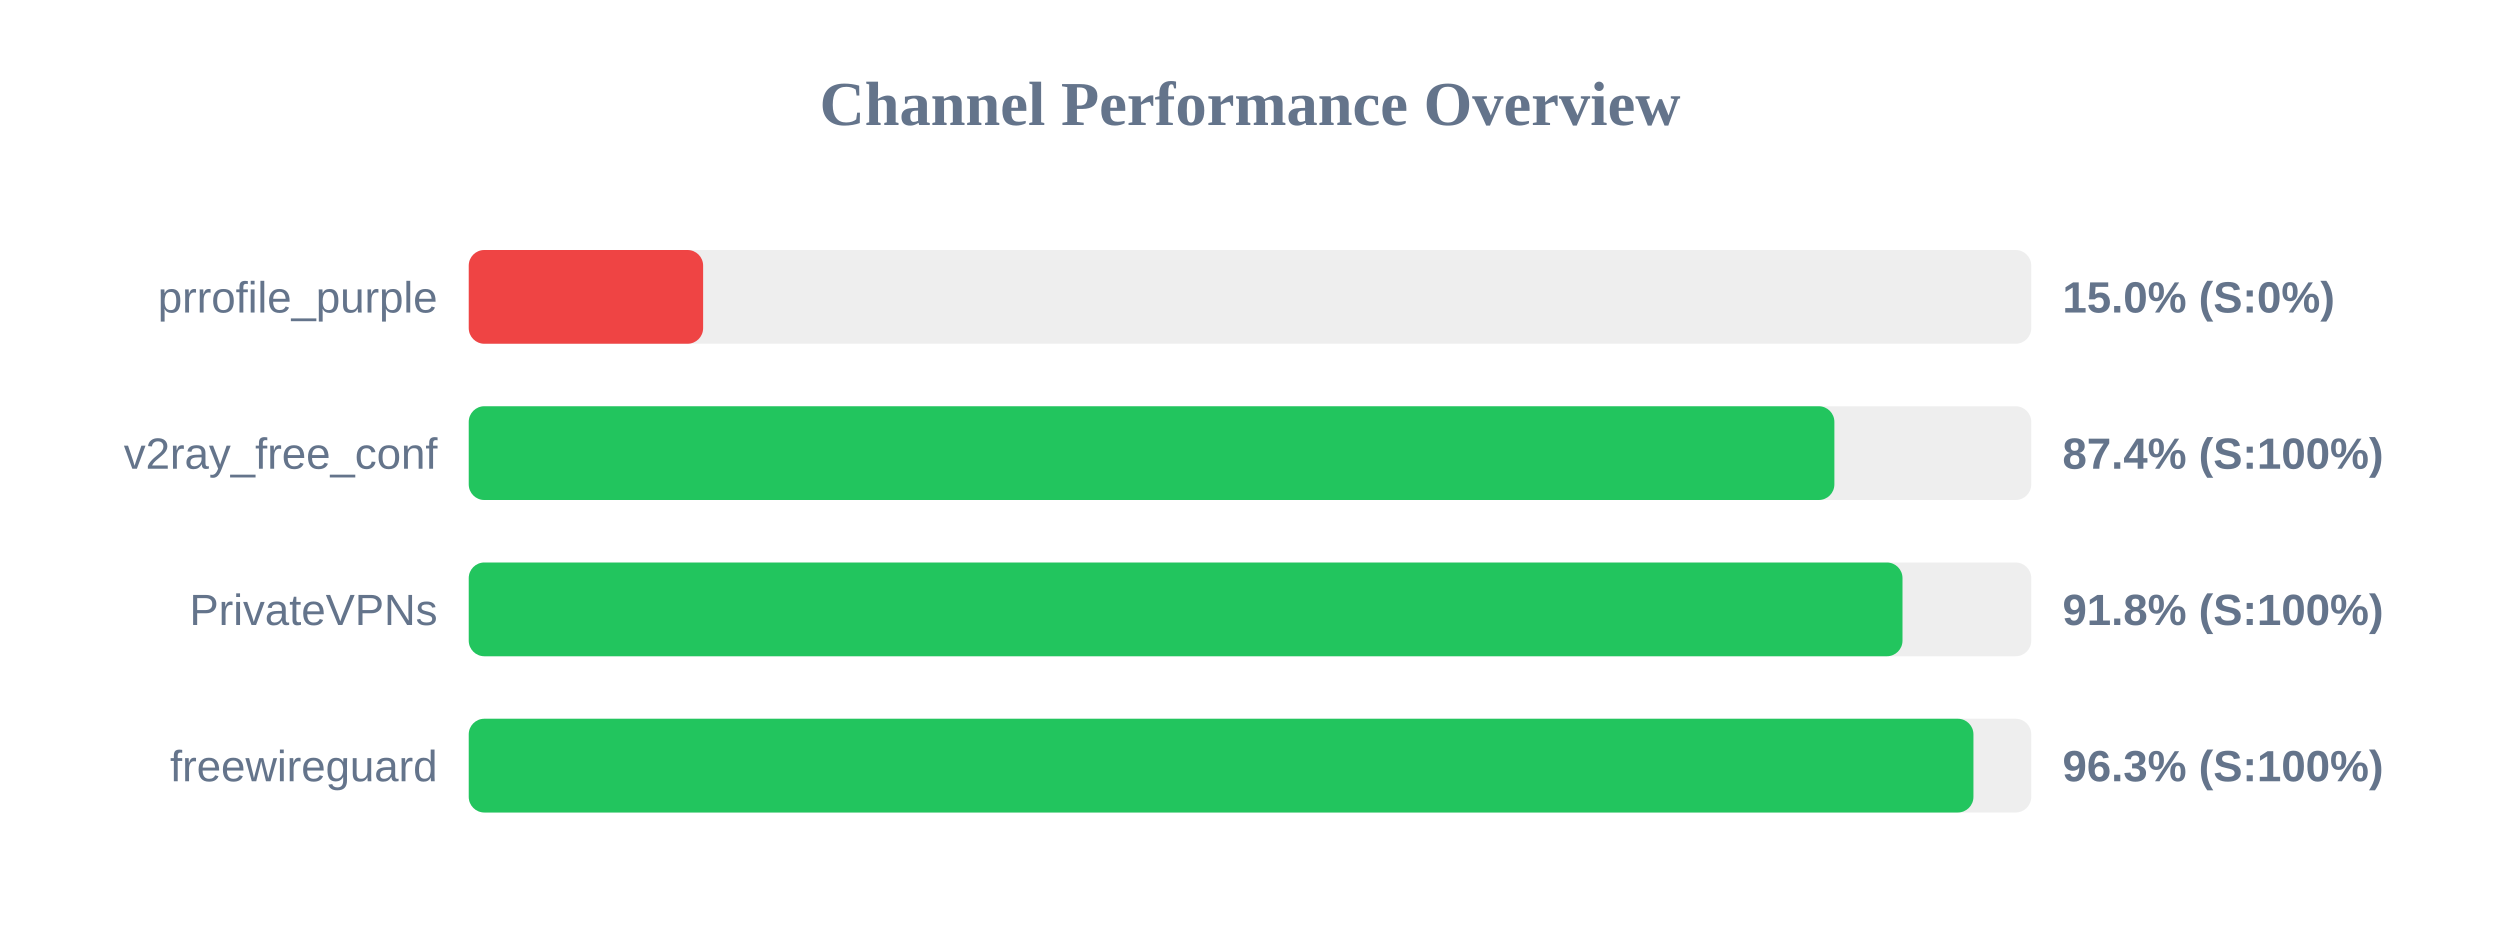
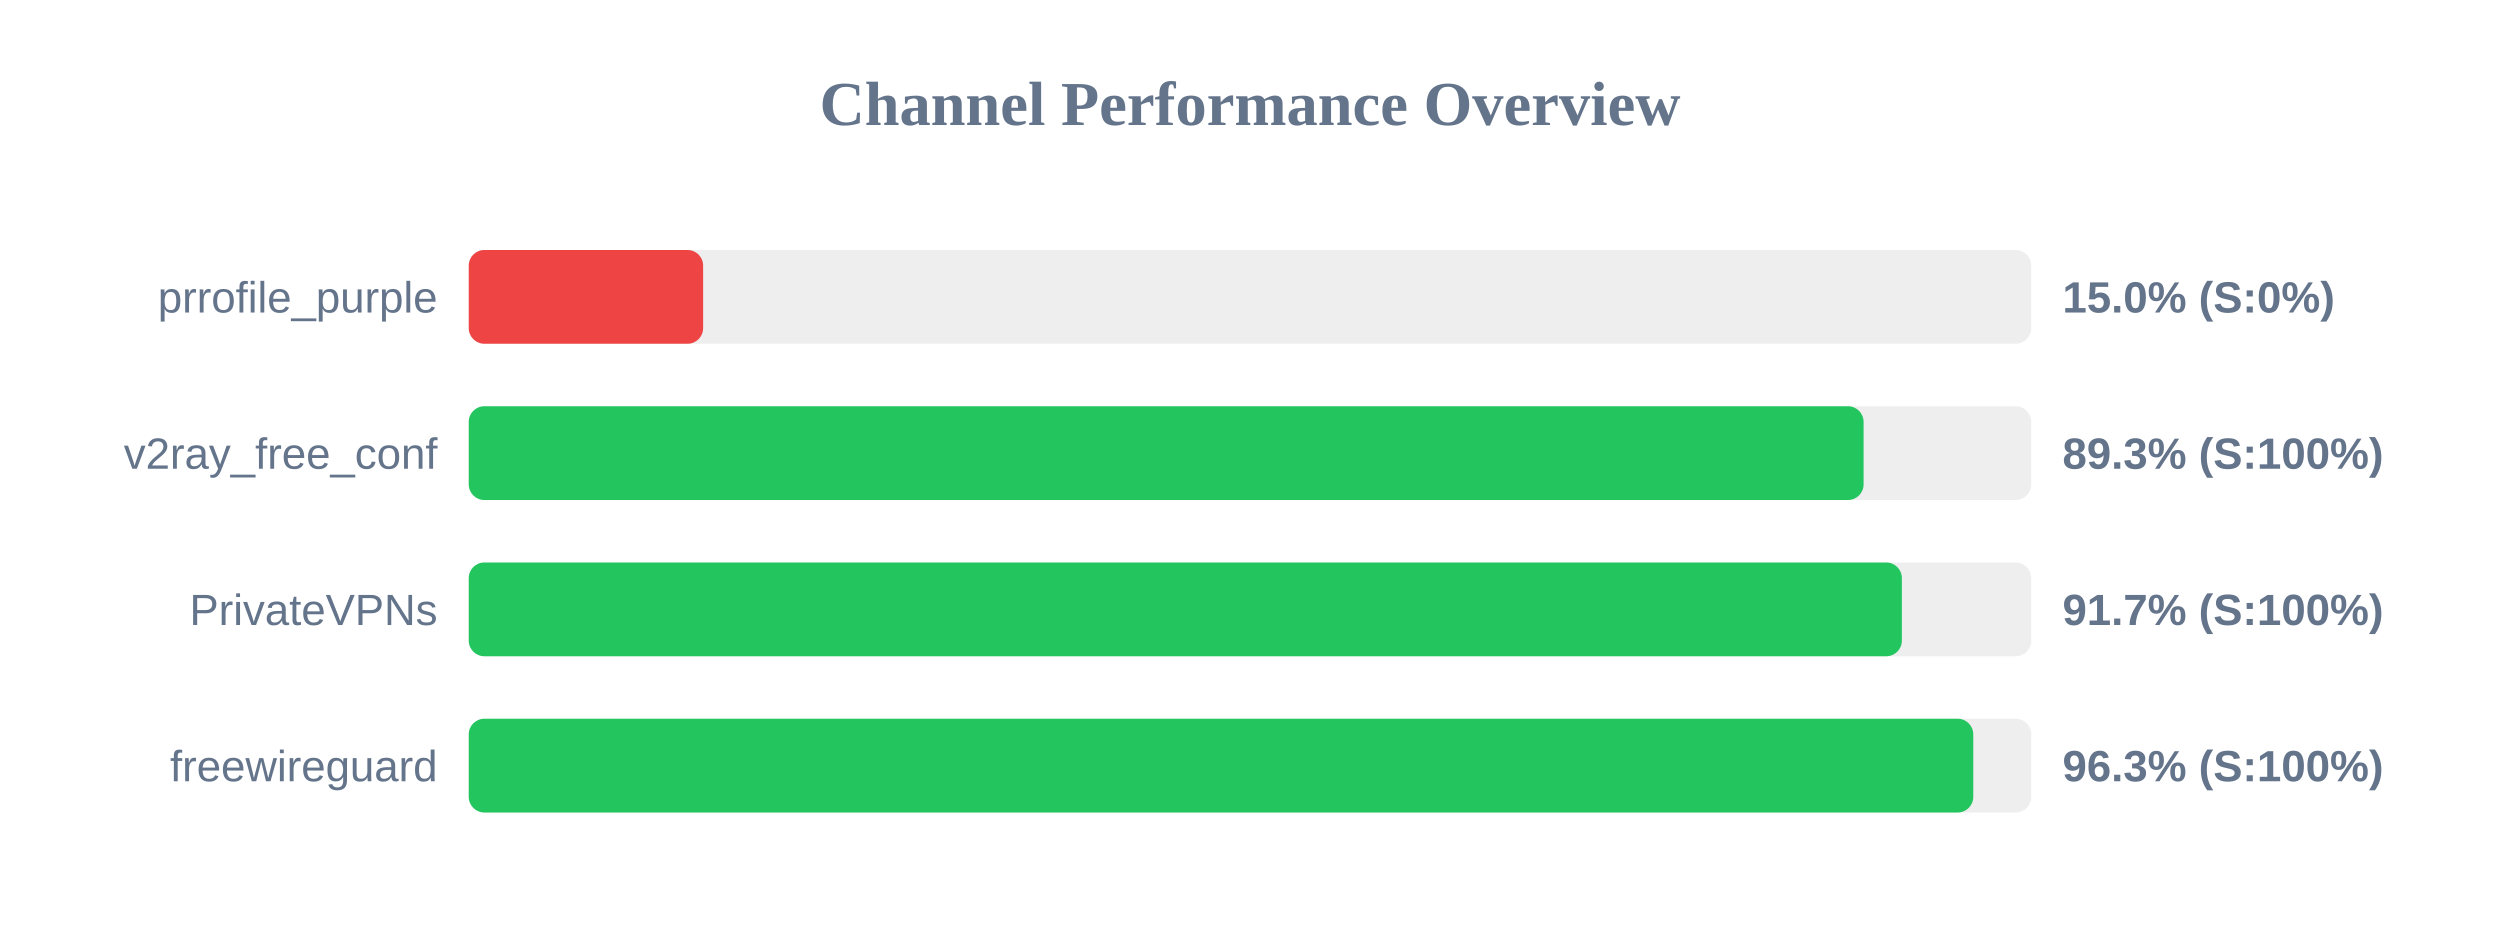
<svg xmlns="http://www.w3.org/2000/svg" width="800" height="300" version="1.1">
  <style>
        .row { font: 14px Arial; fill: #64748b; }
        .score { font: bold 14px Arial; fill: #64748b; }
    </style>
  <text x="400" y="40" text-anchor="middle" font-size="20px" font-weight="bold" fill="#64748b">Channel Performance Overview</text>
  <rect x="150" y="80" width="500" height="30" fill="#eee" rx="5" />
  <rect x="150" y="80" width="75.0" height="30" fill="#ef4444" rx="5" />
  <text x="140" y="100" text-anchor="end" class="row">prrofile_purple</text>
  <text x="660" y="100" text-anchor="start" class="score">15.0% (S:0%)</text>
  <rect x="150" y="130" width="500" height="30" fill="#eee" rx="5" />
-   <rect x="150" y="130" width="437.0" height="30" fill="#22c55e" rx="5" />
+   <rect x="150" y="130" width="446.35" height="30" fill="#22c55e" rx="5" />
  <text x="140" y="150" text-anchor="end" class="row">v2ray_free_conf</text>
-   <text x="660" y="150" text-anchor="start" class="score">87.4% (S:100%)</text>
+   <text x="660" y="150" text-anchor="start" class="score">89.3% (S:100%)</text>
  <rect x="150" y="180" width="500" height="30" fill="#eee" rx="5" />
-   <rect x="150" y="180" width="458.8" height="30" fill="#22c55e" rx="5" />
+   <rect x="150" y="180" width="458.6" height="30" fill="#22c55e" rx="5" />
  <text x="140" y="200" text-anchor="end" class="row">PrivateVPNs</text>
-   <text x="660" y="200" text-anchor="start" class="score">91.8% (S:100%)</text>
+   <text x="660" y="200" text-anchor="start" class="score">91.7% (S:100%)</text>
  <rect x="150" y="230" width="500" height="30" fill="#eee" rx="5" />
-   <rect x="150" y="230" width="481.5" height="30" fill="#22c55e" rx="5" />
+   <rect x="150" y="230" width="481.45" height="30" fill="#22c55e" rx="5" />
  <text x="140" y="250" text-anchor="end" class="row">freewireguard</text>
  <text x="660" y="250" text-anchor="start" class="score">96.3% (S:100%)</text>
</svg>
